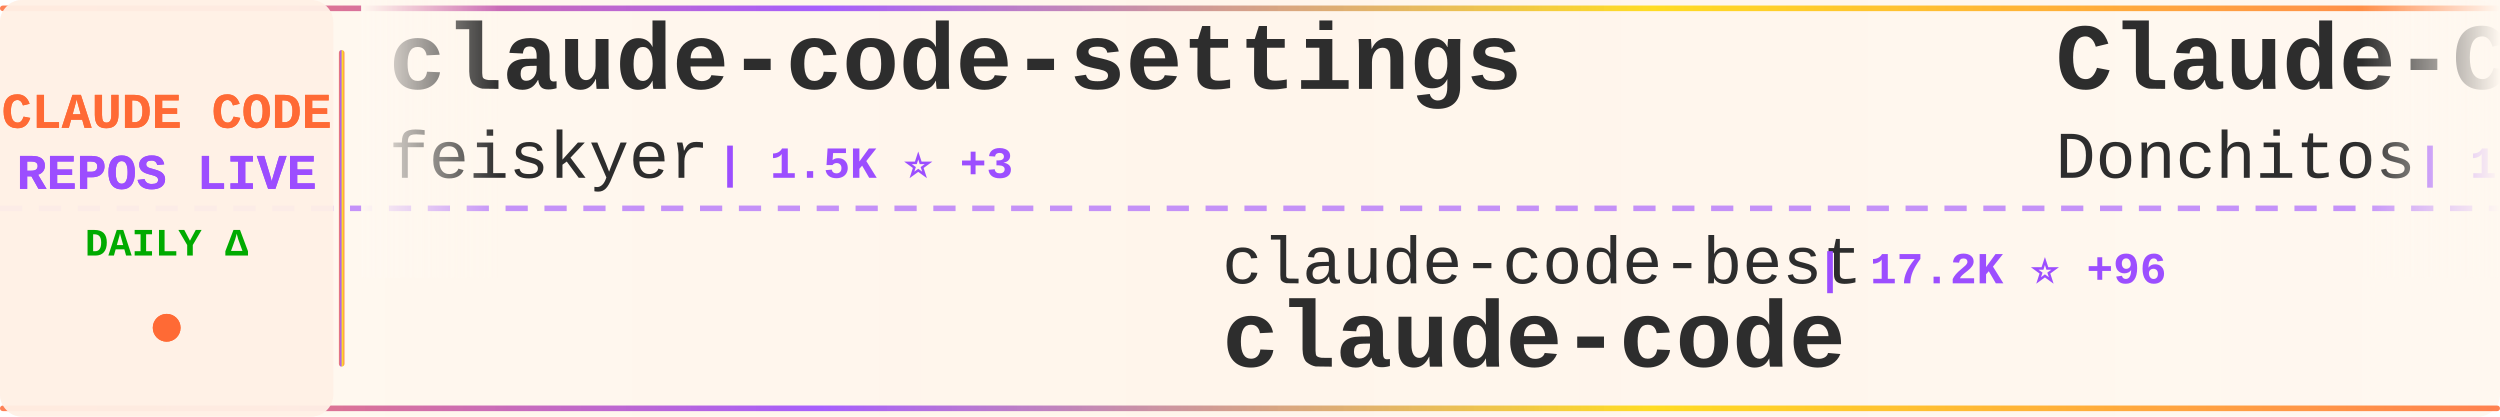
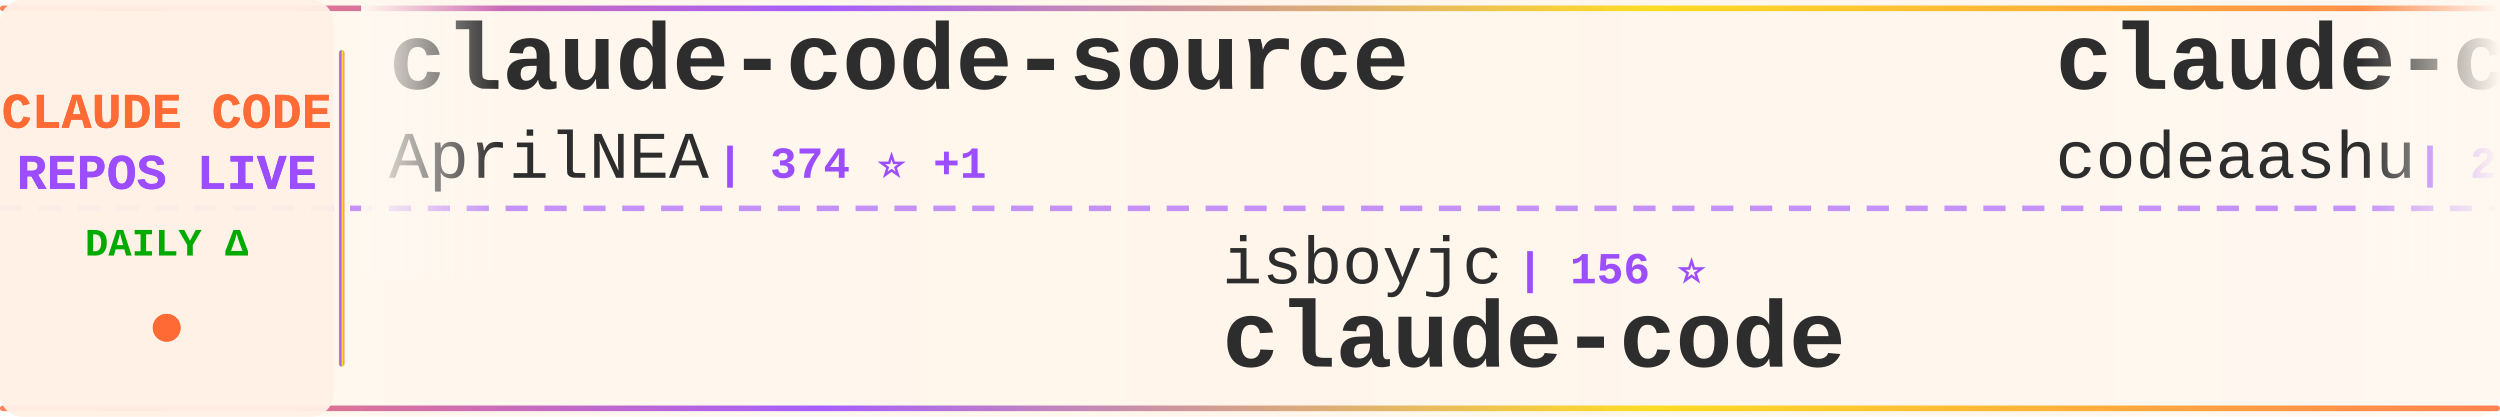
<svg xmlns="http://www.w3.org/2000/svg" width="900" height="150">
  <defs>
    <linearGradient id="tickerBg" x1="0%" y1="0%" x2="100%" y2="0%">
      <stop offset="0%" style="stop-color:#fff8f0;stop-opacity:0.98" />
      <stop offset="50%" style="stop-color:#fff5eb;stop-opacity:1" />
      <stop offset="100%" style="stop-color:#fff8f0;stop-opacity:0.98" />
    </linearGradient>
    <linearGradient id="borderGrad" x1="0%" y1="0%" x2="100%" y2="0%">
      <stop offset="0%" style="stop-color:#FF6B35;stop-opacity:0.85">
        <animate attributeName="stop-opacity" values="0.85;1;0.85" dur="2s" repeatCount="indefinite" />
      </stop>
      <stop offset="33%" style="stop-color:#9C4EFF;stop-opacity:0.9">
        <animate attributeName="stop-opacity" values="0.9;1;0.9" dur="2.2s" repeatCount="indefinite" />
      </stop>
      <stop offset="66%" style="stop-color:#FFD700;stop-opacity:0.85">
        <animate attributeName="stop-opacity" values="0.85;1;0.85" dur="1.8s" repeatCount="indefinite" />
      </stop>
      <stop offset="100%" style="stop-color:#FF6B35;stop-opacity:0.85">
        <animate attributeName="stop-opacity" values="0.85;1;0.85" dur="2s" repeatCount="indefinite" />
      </stop>
    </linearGradient>
    <filter id="textGlow">
      <feGaussianBlur stdDeviation="0.15" result="coloredBlur" />
      <feMerge>
        <feMergeNode in="coloredBlur" />
        <feMergeNode in="SourceGraphic" />
      </feMerge>
    </filter>
    <filter id="metricGlow">
      <feGaussianBlur stdDeviation="0.2" result="coloredBlur" />
      <feMerge>
        <feMergeNode in="coloredBlur" />
        <feMergeNode in="SourceGraphic" />
      </feMerge>
    </filter>
    <linearGradient id="leftFade" x1="0%" y1="0%" x2="100%" y2="0%">
      <stop offset="0%" style="stop-color:#fff8f0;stop-opacity:1" />
      <stop offset="100%" style="stop-color:#fff8f0;stop-opacity:0" />
    </linearGradient>
    <linearGradient id="rightFade" x1="0%" y1="0%" x2="100%" y2="0%">
      <stop offset="0%" style="stop-color:#fff8f0;stop-opacity:0" />
      <stop offset="100%" style="stop-color:#fff8f0;stop-opacity:1" />
    </linearGradient>
  </defs>
  <rect width="900" height="150" fill="url(#tickerBg)" rx="8" />
  <rect x="0" y="2" width="900" height="2" fill="url(#borderGrad)" rx="1" />
  <rect x="0" y="146" width="900" height="2" fill="url(#borderGrad)" rx="1" />
  <line x1="0" y1="75" x2="900" y2="75" stroke="#9C4EFF" stroke-width="2" stroke-dasharray="8 6" opacity="0.6" />
  <rect x="0" y="0" width="120" height="150" fill="#fff0e6" opacity="0.95" rx="8" />
  <text x="60" y="46" font-family="'Courier New', monospace" font-size="18" font-weight="bold" fill="#FF6B35" text-anchor="middle" filter="url(#textGlow)">
    CLAUDE CODE
  </text>
  <text x="60" y="68" font-family="'Courier New', monospace" font-size="18" font-weight="bold" fill="#9C4EFF" text-anchor="middle" filter="url(#textGlow)">
    REPOS LIVE
  </text>
  <text x="60" y="92" font-family="'Courier New', monospace" font-size="14" font-weight="bold" fill="#00aa00" text-anchor="middle">
    DAILY Δ
  </text>
  <circle cx="60" cy="118" r="5" fill="#FF6B35" filter="url(#metricGlow)">
    <animate attributeName="r" values="4;6;4" dur="1.5s" repeatCount="indefinite" />
    <animate attributeName="opacity" values="0.6;1;0.6" dur="1.5s" repeatCount="indefinite" />
  </circle>
  <rect x="122" y="18" width="2" height="114" fill="url(#borderGrad)" rx="1" />
  <clipPath id="tickerClip">
    <rect x="130" y="0" width="770" height="150" />
  </clipPath>
  <g clip-path="url(#tickerClip)">
    <g id="tickerItems">
      <animateTransform attributeName="transform" attributeType="XML" type="translate" from="0 0" to="-3000 0" dur="54s" repeatCount="indefinite" />
      <g transform="translate(0, 0)">
+         <text x="140" y="32" font-family="'Courier New', monospace" font-size="34" font-weight="bold" fill="#2d2d2d">claude-code-source</text>
+         <text x="140" y="64" font-family="'Courier New', monospace" font-size="24" font-weight="normal" fill="#2d2d2d" opacity="1.0">AprilNEA</text>
+         <text x="258" y="64" font-family="'Courier New', monospace" font-size="16" font-weight="bold" fill="#9C4EFF"> | 374 ⭐ +1</text>
+       </g>
+       <g transform="translate(300, 0)">
+         <text x="140" y="102" font-family="'Courier New', monospace" font-size="24" font-weight="normal" fill="#2d2d2d" opacity="1.0">isboyjc</text>
+         <text x="246" y="102" font-family="'Courier New', monospace" font-size="16" font-weight="bold" fill="#9C4EFF"> | 156 ⭐</text>
+         <text x="140" y="132" font-family="'Courier New', monospace" font-size="34" font-weight="bold" fill="#2d2d2d">claude-code</text>
+       </g>
+       <g transform="translate(600, 0)">
+         <text x="140" y="32" font-family="'Courier New', monospace" font-size="34" font-weight="bold" fill="#2d2d2d">claude-code</text>
+         <text x="140" y="64" font-family="'Courier New', monospace" font-size="24" font-weight="normal" fill="#2d2d2d" opacity="1.0">codeaashu</text>
+         <text x="270" y="64" font-family="'Courier New', monospace" font-size="16" font-weight="bold" fill="#9C4EFF"> | 2.4K ⭐ +21</text>
+       </g>
+       <g transform="translate(900, 0)">
+         <text x="140" y="102" font-family="'Courier New', monospace" font-size="24" font-weight="normal" fill="#2d2d2d" opacity="1.0">sickn33</text>
+         <text x="246" y="102" font-family="'Courier New', monospace" font-size="16" font-weight="bold" fill="#9C4EFF"> | 35.7K ⭐ +189</text>
+         <text x="140" y="132" font-family="'Courier New', monospace" font-size="34" font-weight="bold" fill="#2d2d2d">antigravity-awesome-skil...</text>
+       </g>
+       <g transform="translate(1200, 0)">
+         <text x="140" y="32" font-family="'Courier New', monospace" font-size="34" font-weight="bold" fill="#2d2d2d">Claude-Code-Game-Studios</text>
+         <text x="140" y="64" font-family="'Courier New', monospace" font-size="24" font-weight="normal" fill="#2d2d2d" opacity="1.0">Donchitos</text>
+         <text x="270" y="64" font-family="'Courier New', monospace" font-size="16" font-weight="bold" fill="#9C4EFF"> | 16.6K ⭐ +161</text>
+       </g>
+       <g transform="translate(1500, 0)">
+         <text x="140" y="102" font-family="'Courier New', monospace" font-size="24" font-weight="normal" fill="#2d2d2d" opacity="1.0">chiragjoshi12</text>
+         <text x="318" y="102" font-family="'Courier New', monospace" font-size="16" font-weight="bold" fill="#9C4EFF"> | 195 ⭐</text>
+         <text x="140" y="132" font-family="'Courier New', monospace" font-size="34" font-weight="bold" fill="#2d2d2d">claude-code</text>
+       </g>
+       <g transform="translate(1800, 0)">
        <text x="140" y="32" font-family="'Courier New', monospace" font-size="34" font-weight="bold" fill="#2d2d2d">claude-code-settings</text>
        <text x="140" y="64" font-family="'Courier New', monospace" font-size="24" font-weight="normal" fill="#2d2d2d" opacity="1.0">feiskyer</text>
        <text x="258" y="64" font-family="'Courier New', monospace" font-size="16" font-weight="bold" fill="#9C4EFF"> | 1.5K ⭐ +3</text>
      </g>
-       <g transform="translate(300, 0)">
-         <text x="140" y="102" font-family="'Courier New', monospace" font-size="24" font-weight="normal" fill="#2d2d2d" opacity="1.0">claude-code-best</text>
-         <text x="354" y="102" font-family="'Courier New', monospace" font-size="16" font-weight="bold" fill="#9C4EFF"> | 17.2K ⭐ +96</text>
-         <text x="140" y="132" font-family="'Courier New', monospace" font-size="34" font-weight="bold" fill="#2d2d2d">claude-code</text>
-       </g>
-       <g transform="translate(600, 0)">
-         <text x="140" y="32" font-family="'Courier New', monospace" font-size="34" font-weight="bold" fill="#2d2d2d">Claude-Code-Game-Studios</text>
-         <text x="140" y="64" font-family="'Courier New', monospace" font-size="24" font-weight="normal" fill="#2d2d2d" opacity="1.0">Donchitos</text>
-         <text x="270" y="64" font-family="'Courier New', monospace" font-size="16" font-weight="bold" fill="#9C4EFF"> | 16.6K ⭐ +162</text>
-       </g>
-       <g transform="translate(900, 0)">
-         <text x="140" y="102" font-family="'Courier New', monospace" font-size="24" font-weight="normal" fill="#2d2d2d" opacity="1.0">ChrisWiles</text>
-         <text x="282" y="102" font-family="'Courier New', monospace" font-size="16" font-weight="bold" fill="#9C4EFF"> | 5.8K ⭐ +2</text>
-         <text x="140" y="132" font-family="'Courier New', monospace" font-size="34" font-weight="bold" fill="#2d2d2d">claude-code-showcase</text>
-       </g>
-       <g transform="translate(1200, 0)">
-         <text x="140" y="32" font-family="'Courier New', monospace" font-size="34" font-weight="bold" fill="#2d2d2d">Claude-Code-Usage-Monito...</text>
-         <text x="140" y="64" font-family="'Courier New', monospace" font-size="24" font-weight="normal" fill="#2d2d2d" opacity="1.0">Maciek-roboblog</text>
-         <text x="342" y="64" font-family="'Courier New', monospace" font-size="16" font-weight="bold" fill="#9C4EFF"> | 7.8K ⭐ +17</text>
-       </g>
-       <g transform="translate(1500, 0)">
-         <text x="140" y="102" font-family="'Courier New', monospace" font-size="24" font-weight="normal" fill="#2d2d2d" opacity="1.0">AICoderTudou</text>
-         <text x="306" y="102" font-family="'Courier New', monospace" font-size="16" font-weight="bold" fill="#9C4EFF"> | 496 ⭐</text>
-         <text x="140" y="132" font-family="'Courier New', monospace" font-size="34" font-weight="bold" fill="#2d2d2d">claude-code-tudou</text>
-       </g>
-       <g transform="translate(1800, 0)">
-         <text x="140" y="32" font-family="'Courier New', monospace" font-size="34" font-weight="bold" fill="#2d2d2d">how-claude-code-works</text>
-         <text x="140" y="64" font-family="'Courier New', monospace" font-size="24" font-weight="normal" fill="#2d2d2d" opacity="1.0">Windy3f3f3f3f</text>
-         <text x="318" y="64" font-family="'Courier New', monospace" font-size="16" font-weight="bold" fill="#9C4EFF"> | 2.0K ⭐ +14</text>
-       </g>
      <g transform="translate(2100, 0)">
-         <text x="140" y="102" font-family="'Courier New', monospace" font-size="24" font-weight="normal" fill="#2d2d2d" opacity="1.0">kodu-ai</text>
-         <text x="246" y="102" font-family="'Courier New', monospace" font-size="16" font-weight="bold" fill="#9C4EFF"> | 5.3K ⭐</text>
-         <text x="140" y="132" font-family="'Courier New', monospace" font-size="34" font-weight="bold" fill="#2d2d2d">claude-coder</text>
+         <text x="140" y="102" font-family="'Courier New', monospace" font-size="24" font-weight="normal" fill="#2d2d2d" opacity="1.0">fazxes</text>
+         <text x="234" y="102" font-family="'Courier New', monospace" font-size="16" font-weight="bold" fill="#9C4EFF"> | 212 ⭐ +2</text>
+         <text x="140" y="132" font-family="'Courier New', monospace" font-size="34" font-weight="bold" fill="#2d2d2d">Claude-code</text>
      </g>
      <g transform="translate(2400, 0)">
-         <text x="140" y="32" font-family="'Courier New', monospace" font-size="34" font-weight="bold" fill="#2d2d2d">claude-code</text>
-         <text x="140" y="64" font-family="'Courier New', monospace" font-size="24" font-weight="normal" fill="#2d2d2d" opacity="1.0">tanbiralam</text>
-         <text x="282" y="64" font-family="'Courier New', monospace" font-size="16" font-weight="bold" fill="#9C4EFF"> | 1.6K ⭐ +18</text>
+         <text x="140" y="32" font-family="'Courier New', monospace" font-size="34" font-weight="bold" fill="#2d2d2d">claude-code-security-rev...</text>
+         <text x="140" y="64" font-family="'Courier New', monospace" font-size="24" font-weight="normal" fill="#2d2d2d" opacity="1.0">anthropics</text>
+         <text x="282" y="64" font-family="'Courier New', monospace" font-size="16" font-weight="bold" fill="#9C4EFF"> | 4.4K ⭐ +15</text>
      </g>
      <g transform="translate(2700, 0)">
        <text x="140" y="102" font-family="'Courier New', monospace" font-size="24" font-weight="normal" fill="#2d2d2d" opacity="1.0">anthropics</text>
-         <text x="282" y="102" font-family="'Courier New', monospace" font-size="16" font-weight="bold" fill="#9C4EFF"> | 4.4K ⭐ +23</text>
-         <text x="140" y="132" font-family="'Courier New', monospace" font-size="34" font-weight="bold" fill="#2d2d2d">claude-code-security-rev...</text>
+         <text x="282" y="102" font-family="'Courier New', monospace" font-size="16" font-weight="bold" fill="#9C4EFF"> | 802 ⭐</text>
+         <text x="140" y="132" font-family="'Courier New', monospace" font-size="34" font-weight="bold" fill="#2d2d2d">claude-code-base-action</text>
      </g>
      <g transform="translate(3000, 0)">
-         <text x="140" y="32" font-family="'Courier New', monospace" font-size="34" font-weight="bold" fill="#2d2d2d">claude-code-settings</text>
-         <text x="140" y="64" font-family="'Courier New', monospace" font-size="24" font-weight="normal" fill="#2d2d2d" opacity="1.0">feiskyer</text>
-         <text x="258" y="64" font-family="'Courier New', monospace" font-size="16" font-weight="bold" fill="#9C4EFF"> | 1.5K ⭐ +3</text>
+         <text x="140" y="32" font-family="'Courier New', monospace" font-size="34" font-weight="bold" fill="#2d2d2d">claude-code-source</text>
+         <text x="140" y="64" font-family="'Courier New', monospace" font-size="24" font-weight="normal" fill="#2d2d2d" opacity="1.0">AprilNEA</text>
+         <text x="258" y="64" font-family="'Courier New', monospace" font-size="16" font-weight="bold" fill="#9C4EFF"> | 374 ⭐ +1</text>
      </g>
      <g transform="translate(3300, 0)">
-         <text x="140" y="102" font-family="'Courier New', monospace" font-size="24" font-weight="normal" fill="#2d2d2d" opacity="1.0">claude-code-best</text>
-         <text x="354" y="102" font-family="'Courier New', monospace" font-size="16" font-weight="bold" fill="#9C4EFF"> | 17.2K ⭐ +96</text>
+         <text x="140" y="102" font-family="'Courier New', monospace" font-size="24" font-weight="normal" fill="#2d2d2d" opacity="1.0">isboyjc</text>
+         <text x="246" y="102" font-family="'Courier New', monospace" font-size="16" font-weight="bold" fill="#9C4EFF"> | 156 ⭐</text>
        <text x="140" y="132" font-family="'Courier New', monospace" font-size="34" font-weight="bold" fill="#2d2d2d">claude-code</text>
      </g>
      <g transform="translate(3600, 0)">
-         <text x="140" y="32" font-family="'Courier New', monospace" font-size="34" font-weight="bold" fill="#2d2d2d">Claude-Code-Game-Studios</text>
-         <text x="140" y="64" font-family="'Courier New', monospace" font-size="24" font-weight="normal" fill="#2d2d2d" opacity="1.0">Donchitos</text>
-         <text x="270" y="64" font-family="'Courier New', monospace" font-size="16" font-weight="bold" fill="#9C4EFF"> | 16.6K ⭐ +162</text>
+         <text x="140" y="32" font-family="'Courier New', monospace" font-size="34" font-weight="bold" fill="#2d2d2d">claude-code</text>
+         <text x="140" y="64" font-family="'Courier New', monospace" font-size="24" font-weight="normal" fill="#2d2d2d" opacity="1.0">codeaashu</text>
+         <text x="270" y="64" font-family="'Courier New', monospace" font-size="16" font-weight="bold" fill="#9C4EFF"> | 2.4K ⭐ +21</text>
      </g>
      <g transform="translate(3900, 0)">
-         <text x="140" y="102" font-family="'Courier New', monospace" font-size="24" font-weight="normal" fill="#2d2d2d" opacity="1.0">ChrisWiles</text>
-         <text x="282" y="102" font-family="'Courier New', monospace" font-size="16" font-weight="bold" fill="#9C4EFF"> | 5.8K ⭐ +2</text>
-         <text x="140" y="132" font-family="'Courier New', monospace" font-size="34" font-weight="bold" fill="#2d2d2d">claude-code-showcase</text>
+         <text x="140" y="102" font-family="'Courier New', monospace" font-size="24" font-weight="normal" fill="#2d2d2d" opacity="1.0">sickn33</text>
+         <text x="246" y="102" font-family="'Courier New', monospace" font-size="16" font-weight="bold" fill="#9C4EFF"> | 35.7K ⭐ +189</text>
+         <text x="140" y="132" font-family="'Courier New', monospace" font-size="34" font-weight="bold" fill="#2d2d2d">antigravity-awesome-skil...</text>
      </g>
    </g>
  </g>
  <rect x="130" y="0" width="50" height="100" fill="url(#leftFade)" />
  <rect x="850" y="0" width="50" height="100" fill="url(#rightFade)" />
</svg>
